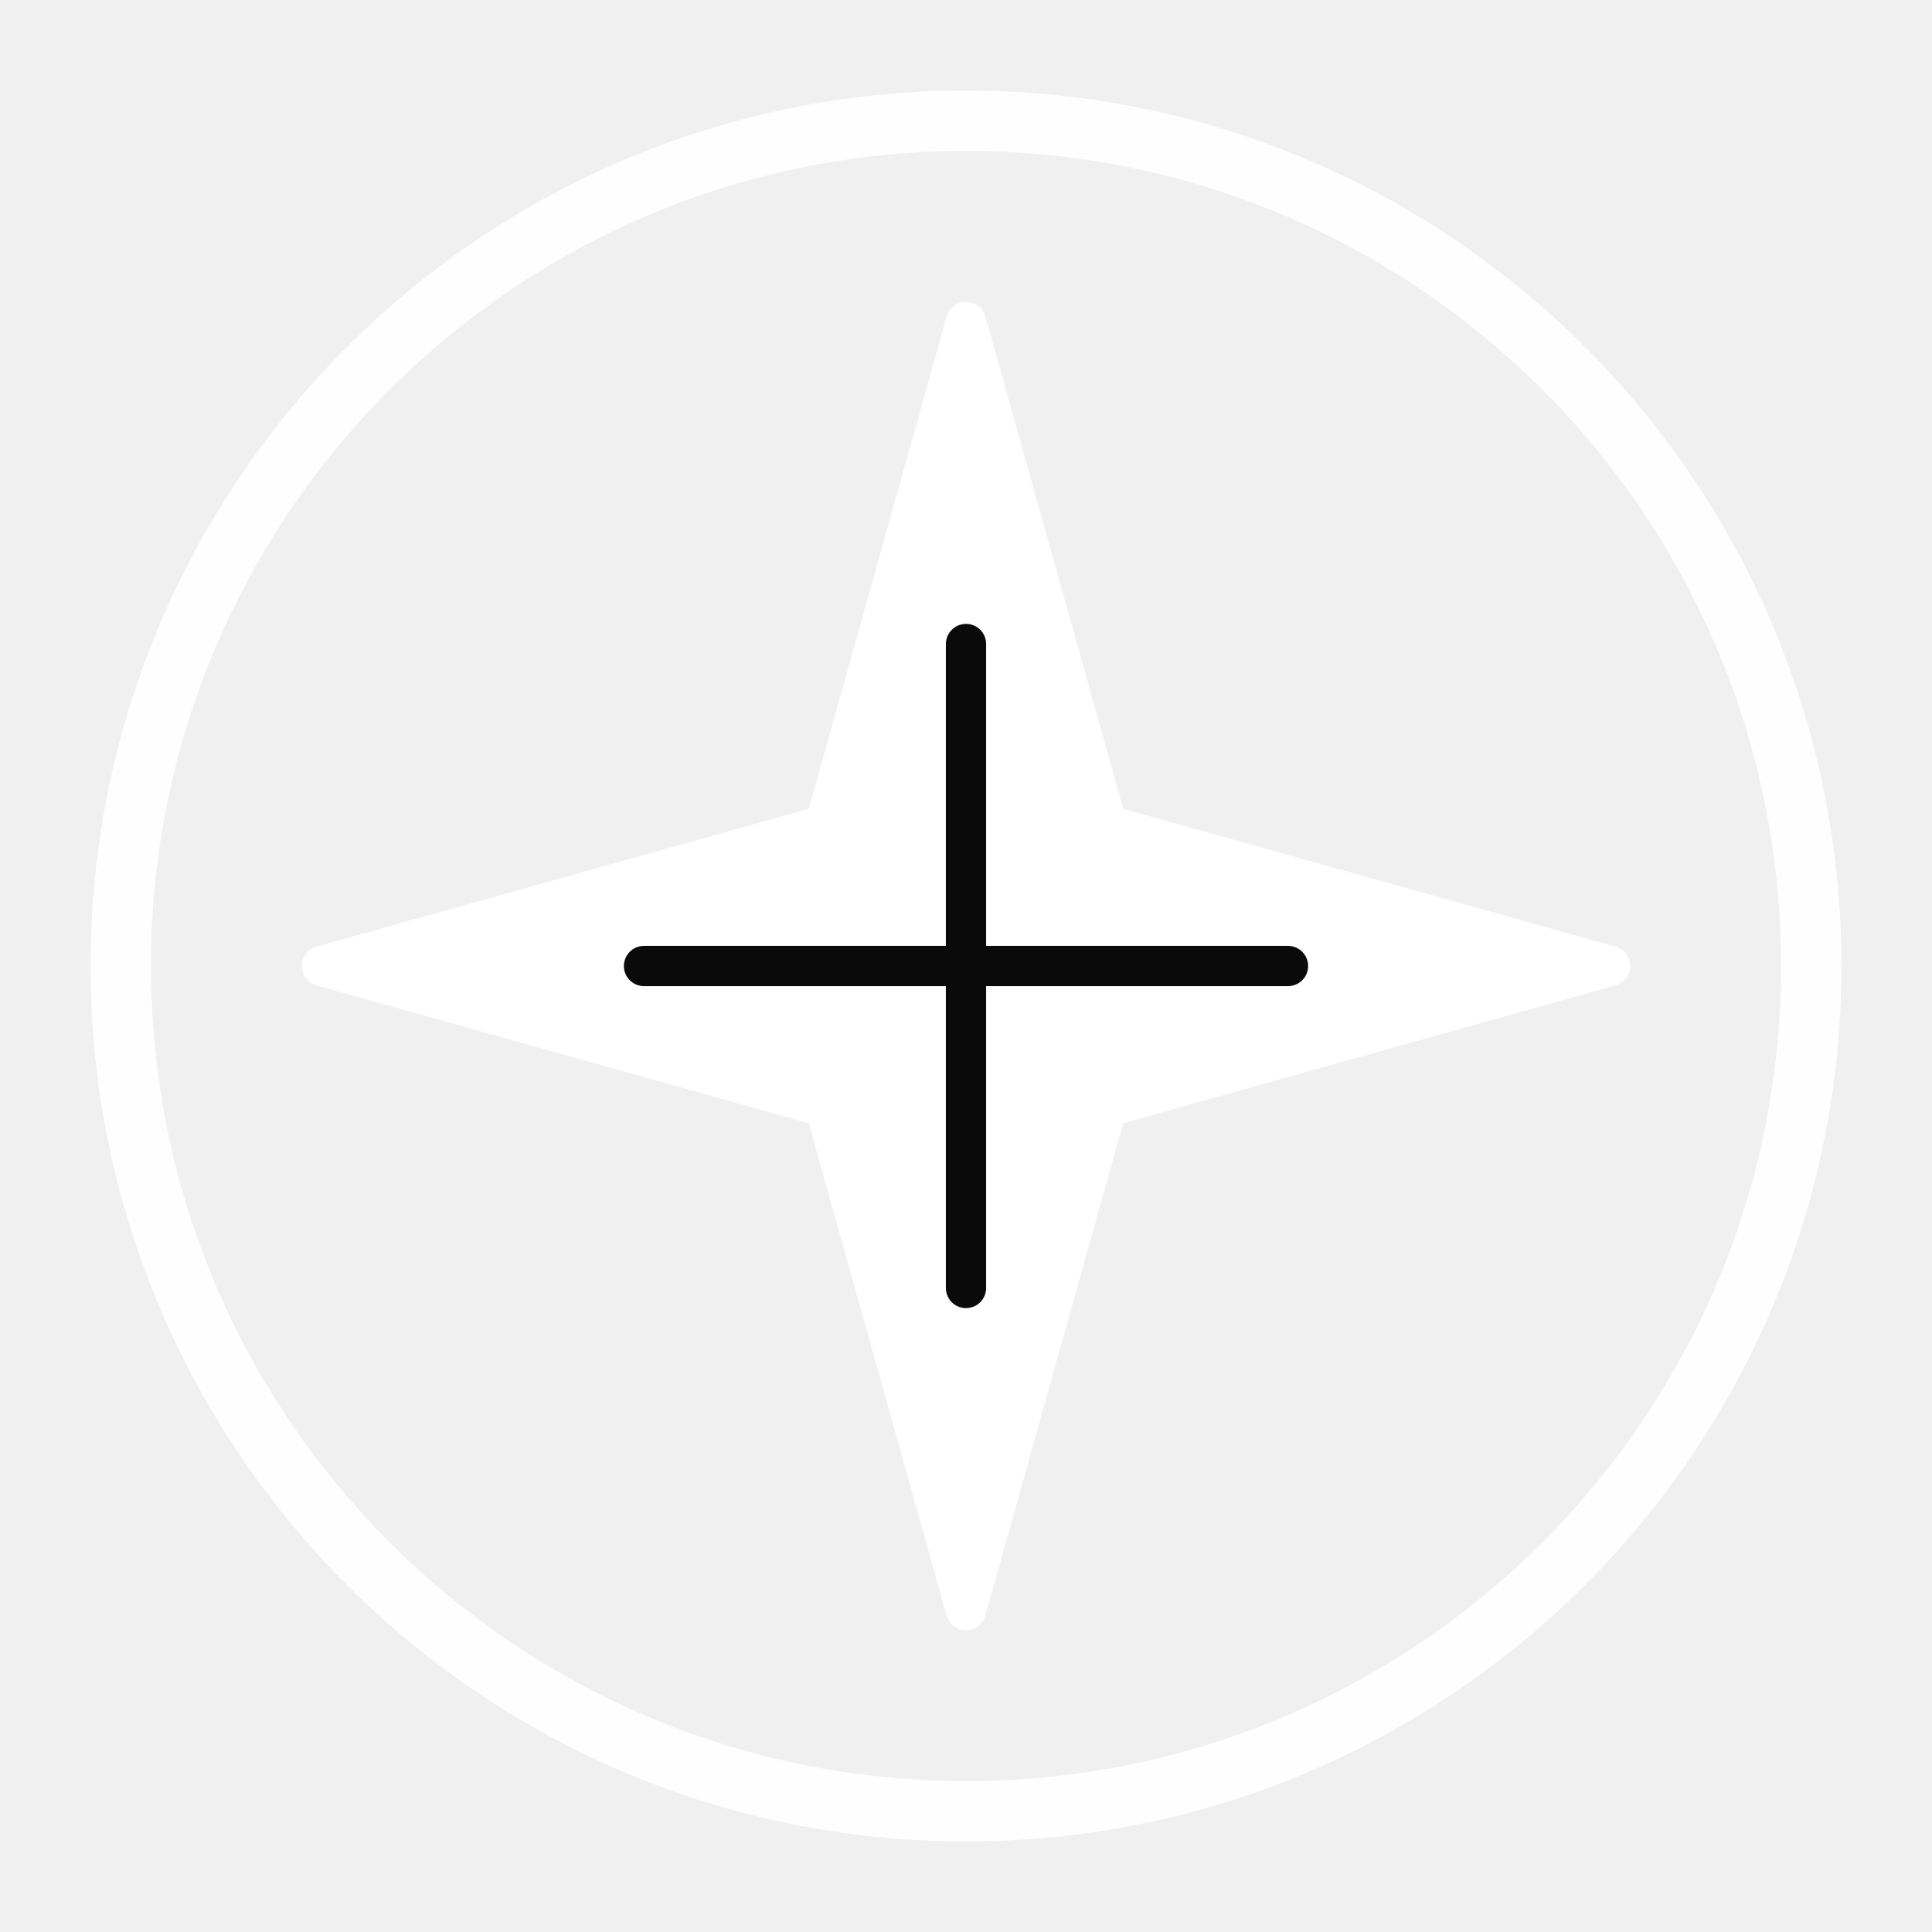
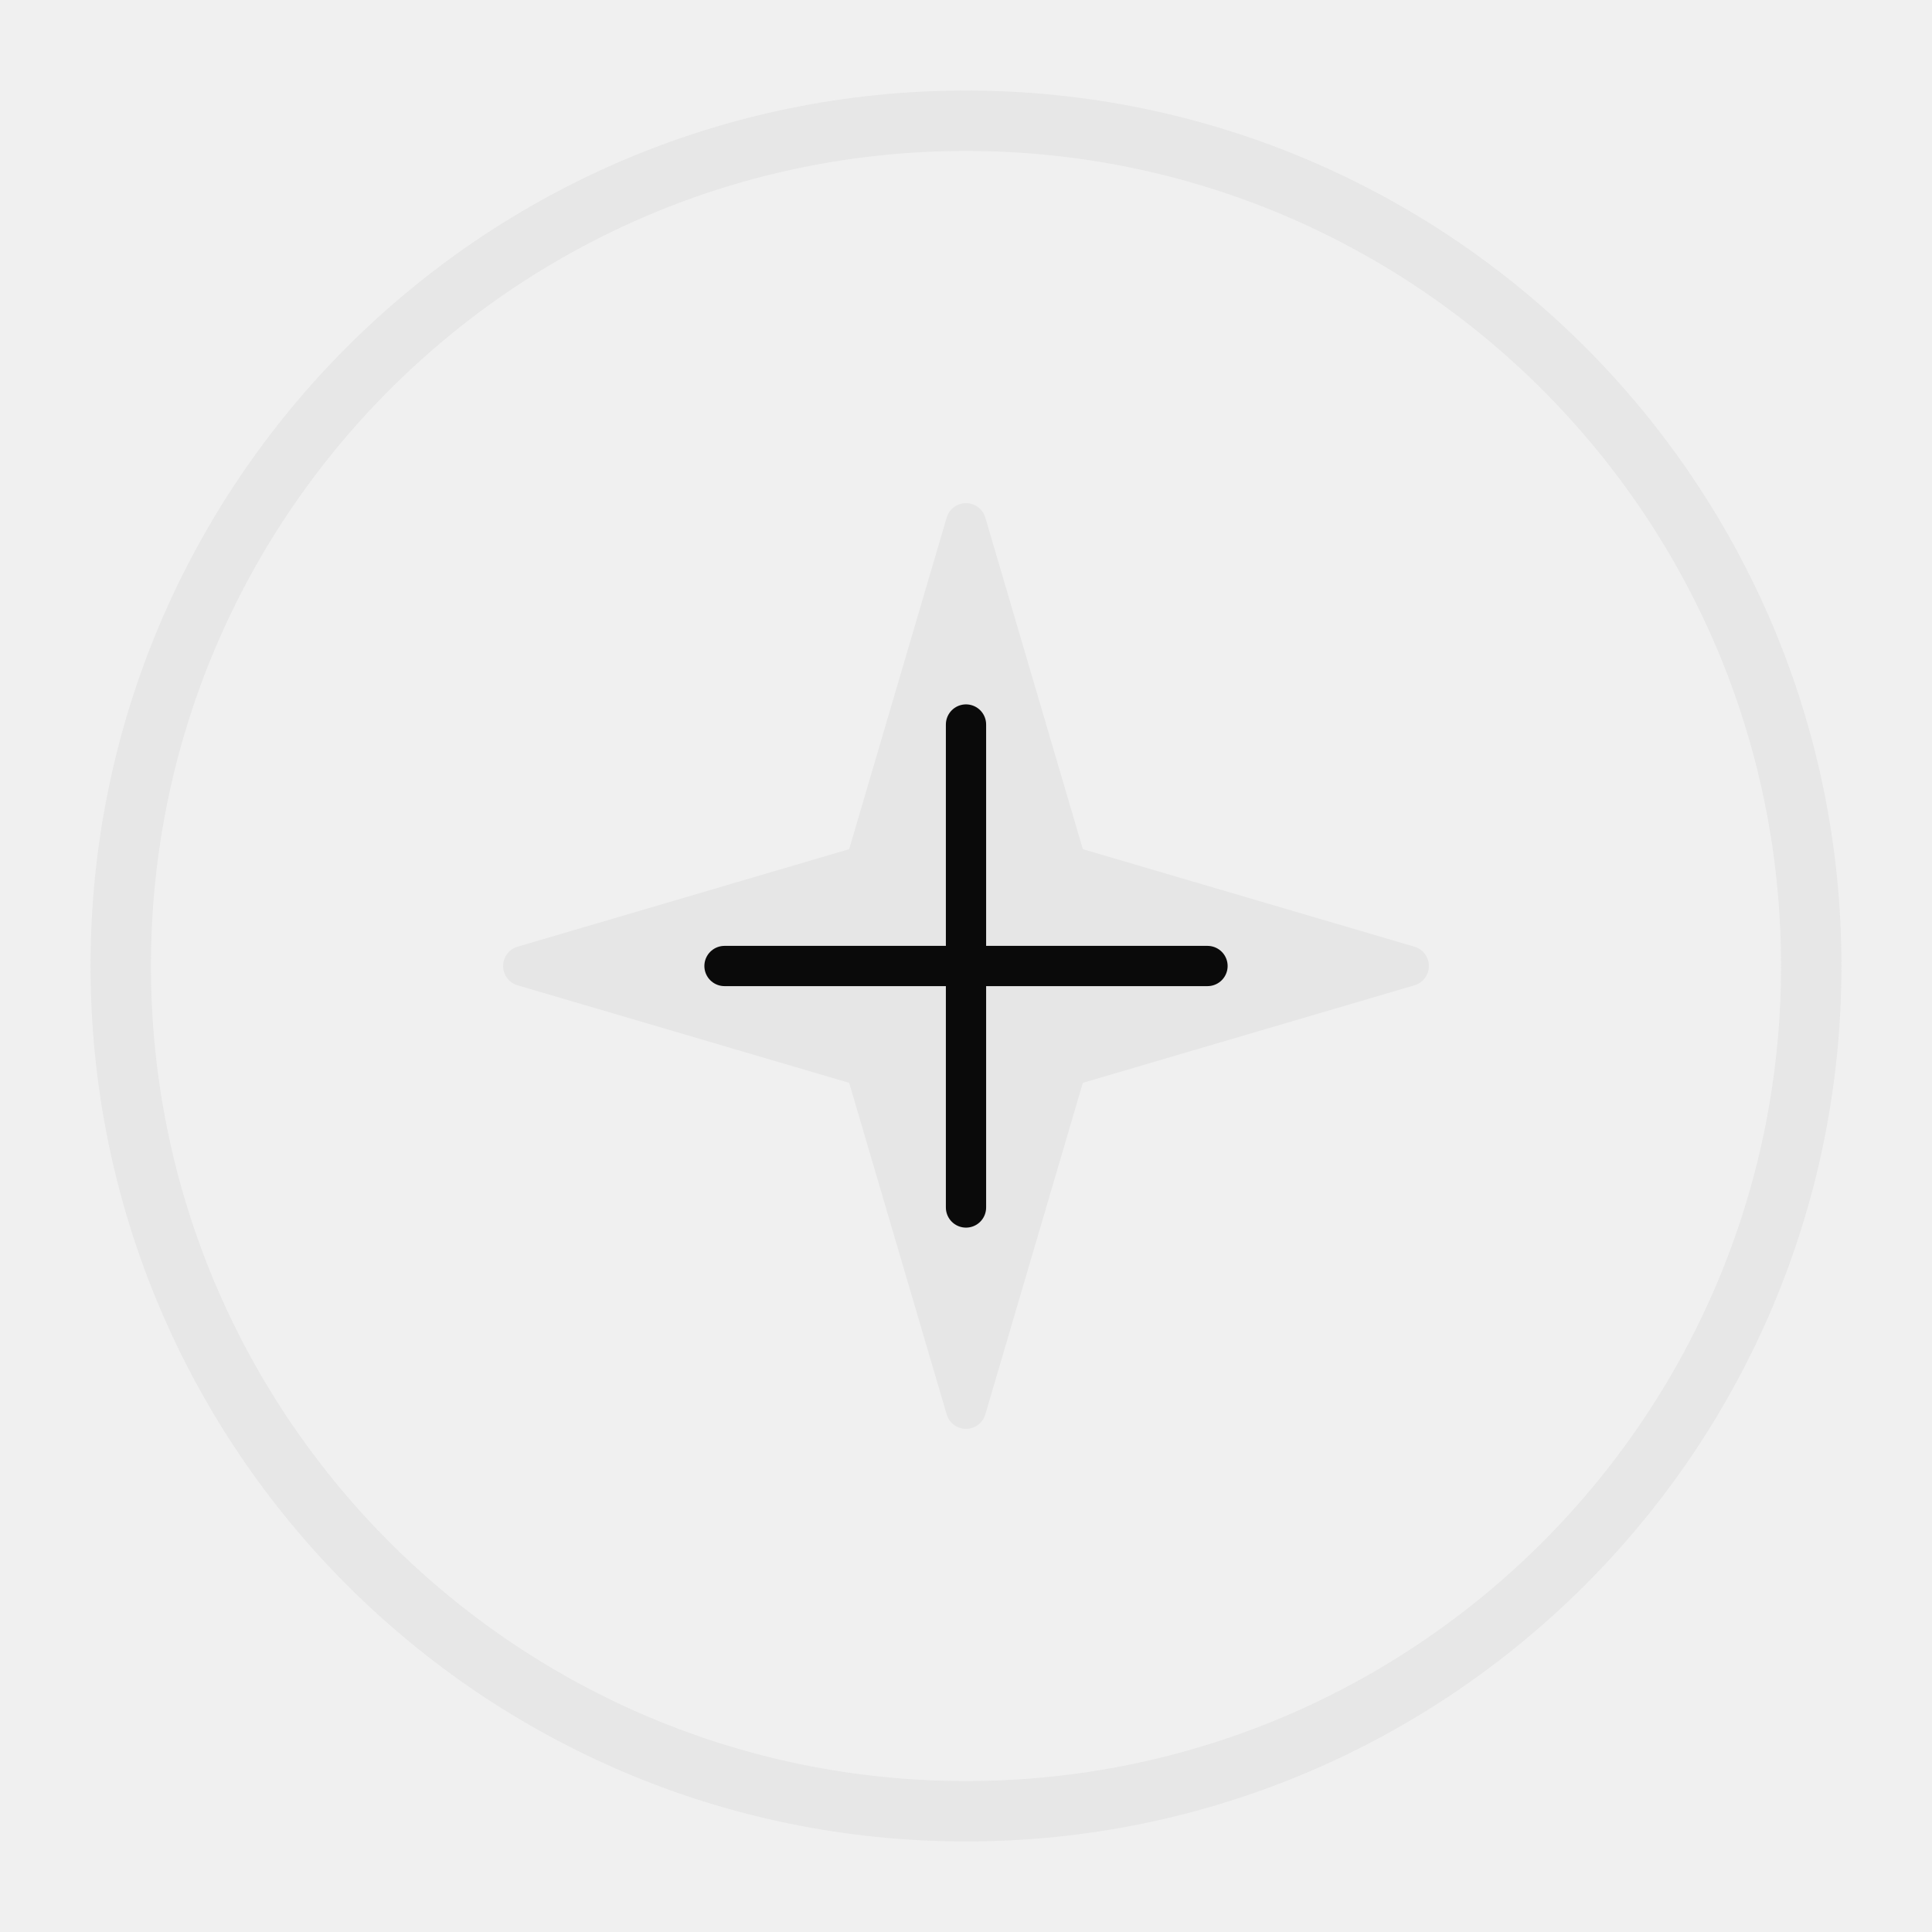
<svg xmlns="http://www.w3.org/2000/svg" viewBox="0 0 48 48">
-   <circle cx="24" cy="24" r="21" stroke="#ffffff" stroke-width="1.5" fill="none" stroke-opacity="0.9" />
-   <path d="M24 8L27.5 20.5L40 24L27.5 27.5L24 40L20.5 27.5L8 24L20.5 20.5L24 8Z" fill="#ffffff" stroke="#ffffff" stroke-width="1" stroke-linejoin="round" />
-   <path d="M24 16V32M16 24H32" stroke="#0a0a0a" stroke-width="1" stroke-linecap="round" />
+   <circle cx="24" cy="24" r="21" stroke="#e6e6e6" stroke-width="1.5" fill="none" stroke-opacity="0.9" />
+   <path d="M24 13L26.5 21.5L35 24L26.5 26.5L24 35L21.5 26.5L13 24L21.5 21.5L24 13Z" fill="#e6e6e6" stroke="#e6e6e6" stroke-width="1" stroke-linejoin="round" />
+   <path d="M24 18V30M18 24H30" stroke="#0a0a0a" stroke-width="1" stroke-linecap="round" />
</svg>
